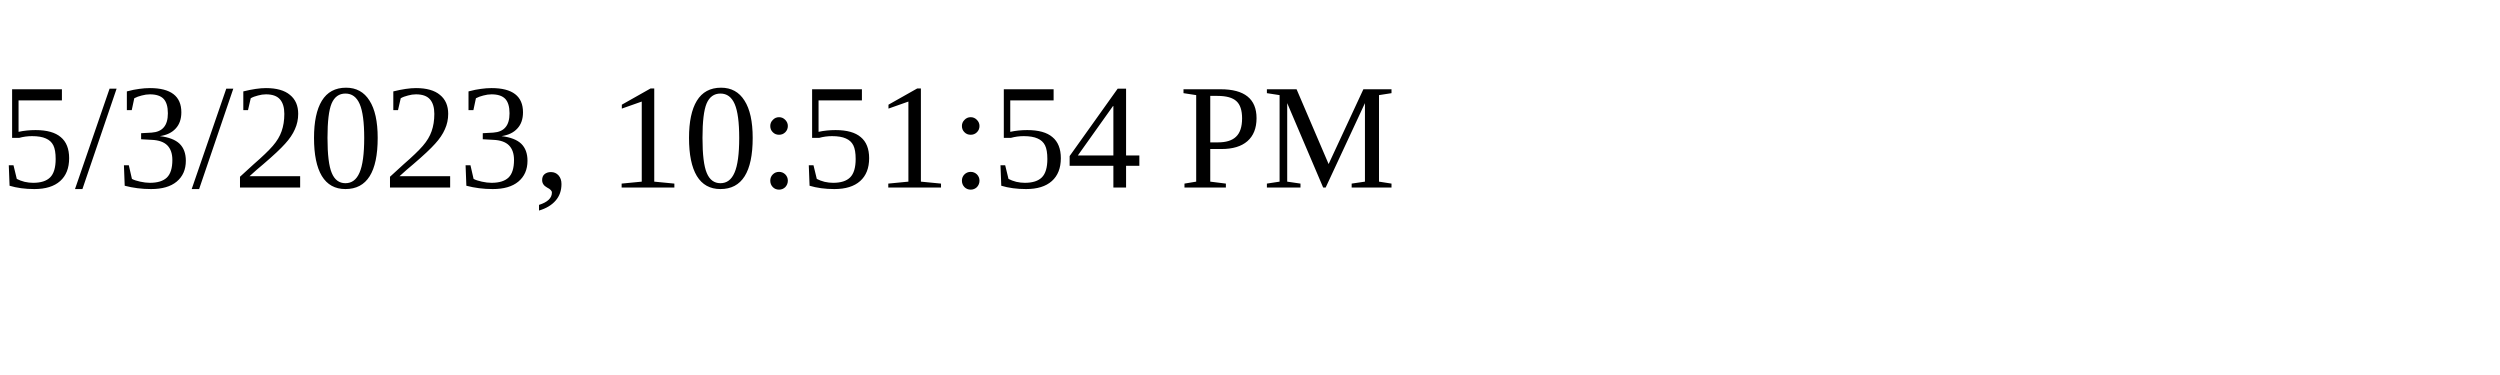
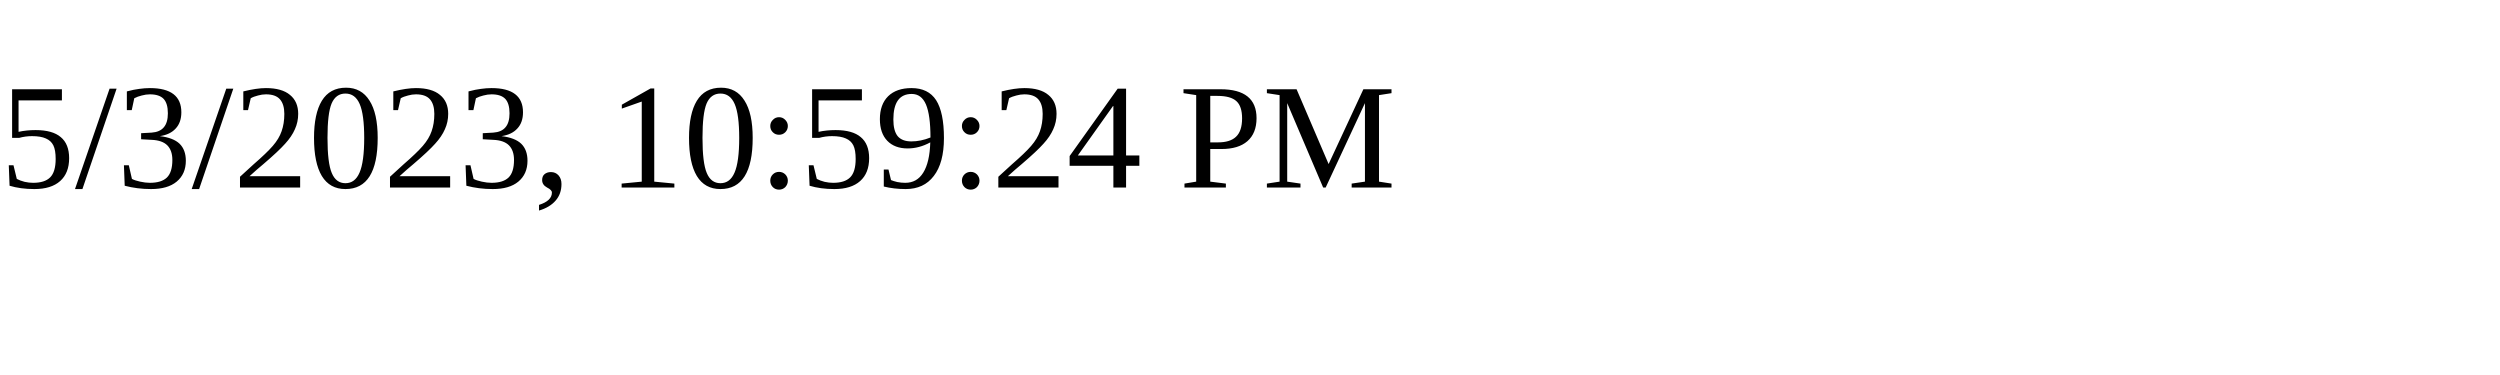
<svg xmlns="http://www.w3.org/2000/svg" height="30" width="200">
-   <text x="0" y="15">5/3/2023, 10:51:54 PM</text>
+   <text x="0" y="15">5/3/2023, 10:59:24 PM</text>
</svg>
